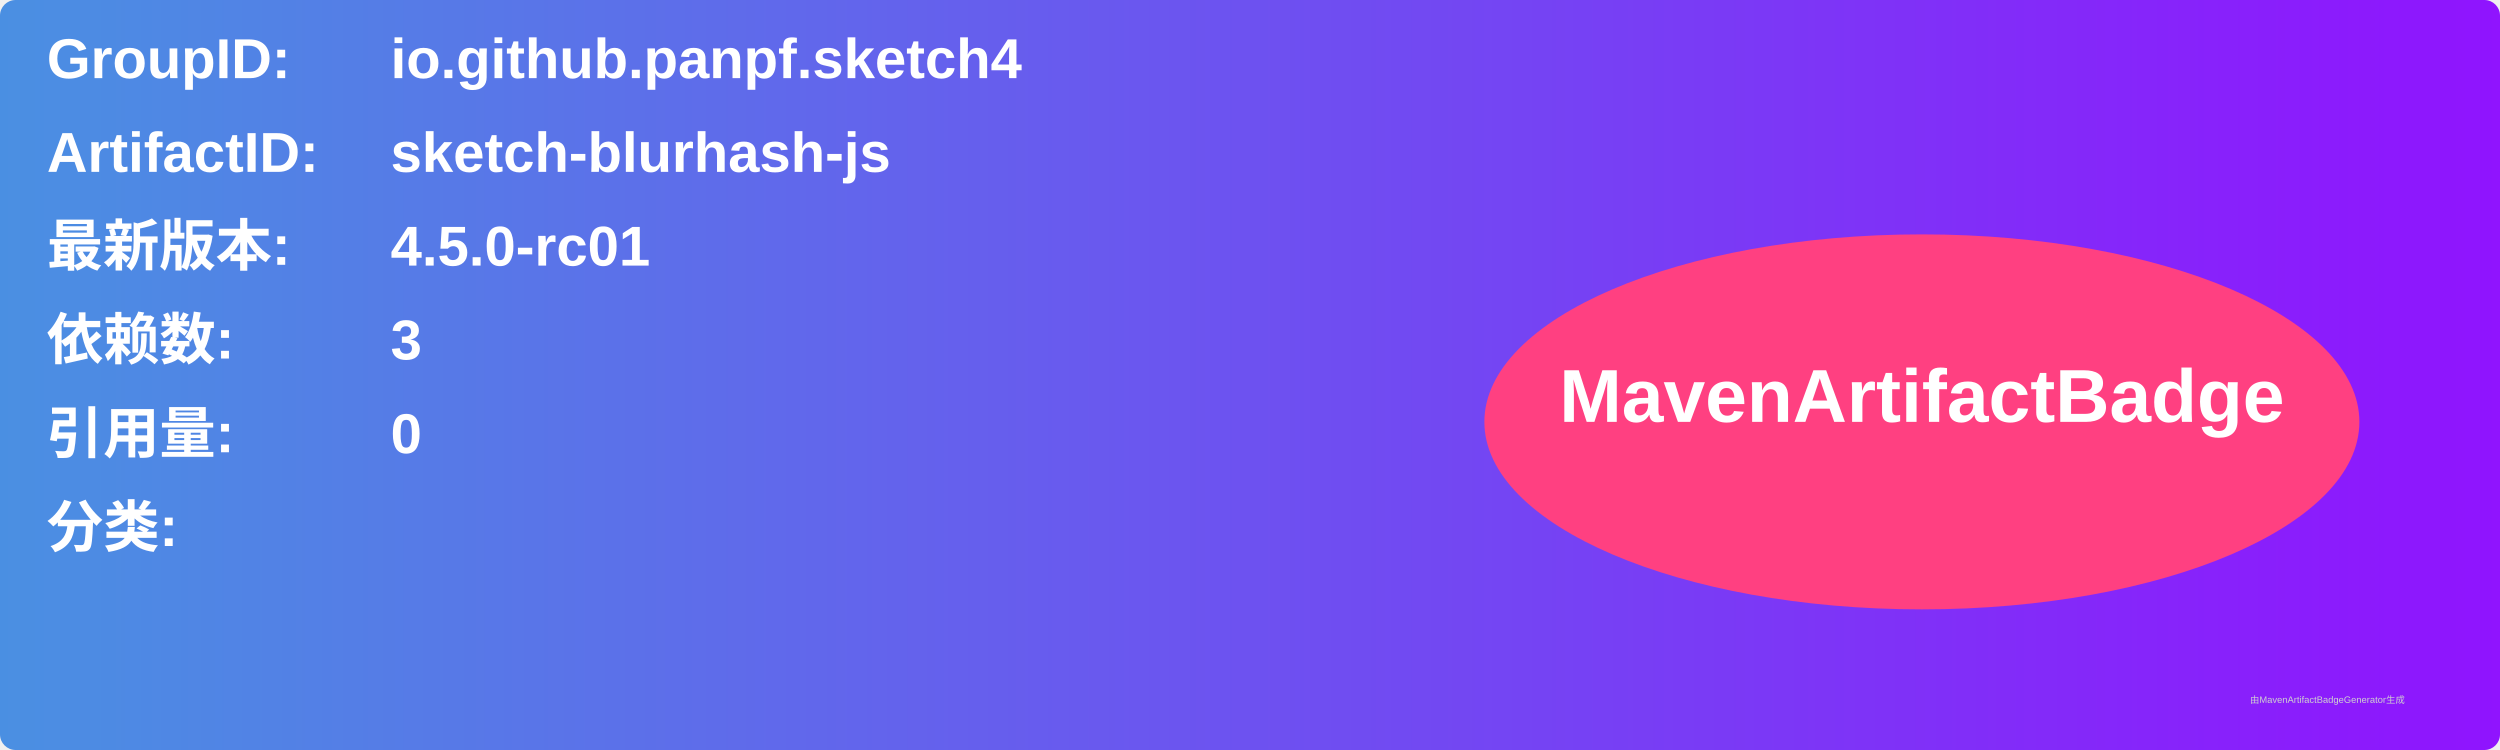
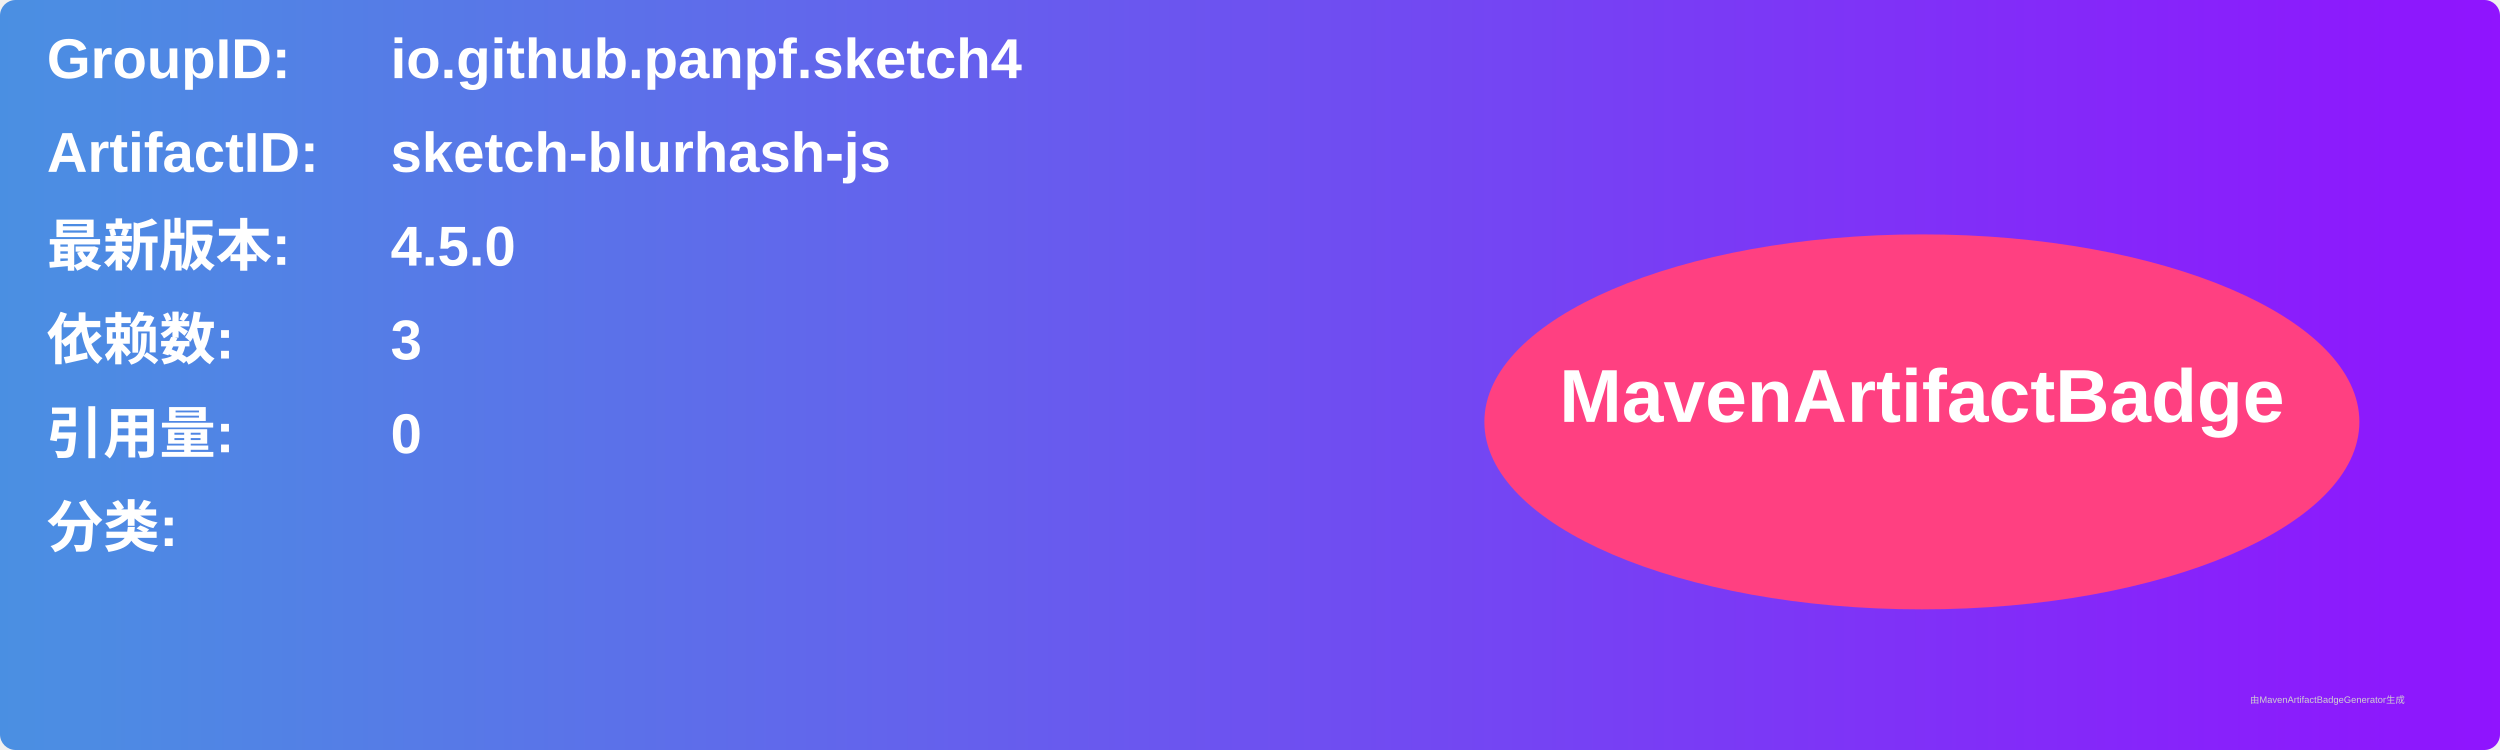
<svg xmlns="http://www.w3.org/2000/svg" width="800" height="240" viewBox="0 0 800 240">
  <linearGradient id="grad" x1="0%" y1="0%" x2="100%" y2="0%">
    <stop offset="0%" stop-color="#4a90e2" />
    <stop offset="100%" stop-color="#9013fe" />
  </linearGradient>
  <rect width="100%" height="100%" rx="5" ry="5" fill="url(#grad)" />
  <g transform="translate(15, 15)">
    <text x="0" y="10" font-family="Arial" font-size="18" fill="white" font-weight="bold" width="260">GroupID:</text>
    <text x="110" y="10" font-family="Arial" font-size="18" fill="white" font-weight="bold" width="460">io.github.panpf.sketch4</text>
    <text x="0" y="40" font-family="Arial" font-size="18" fill="white" font-weight="bold" width="260">ArtifactID:</text>
    <text x="110" y="40" font-family="Arial" font-size="18" fill="white" font-weight="bold" width="460">sketch-blurhash-js</text>
    <text x="0" y="70" font-family="Arial" font-size="18" fill="white" font-weight="bold">最新版本:</text>
    <text x="110" y="70" font-family="Arial" font-size="18" fill="white" font-weight="bold">
-       <tspan font-weight="bold">4.5.0-rc01</tspan>
+       <tspan font-weight="bold">4.5.0</tspan>
    </text>
    <text x="0" y="100" font-family="Arial" font-size="18" fill="white" font-weight="bold">依赖数: </text>
    <text x="110" y="100" font-family="Arial" font-size="18" fill="white">
      <tspan font-weight="bold">3</tspan>
    </text>
    <text x="0" y="130" font-family="Arial" font-size="18" fill="white" font-weight="bold">引用量: </text>
    <text x="110" y="130" font-family="Arial" font-size="18" fill="white">
      <tspan font-weight="bold">0</tspan>
    </text>
    <text x="0" y="160" font-family="Arial" font-size="18" fill="white" font-weight="bold">分类:</text>
    <text x="10" y="190" font-family="Arial" font-size="10" fill="white">
      <tspan font-weight="bold" />
    </text>
    <ellipse cx="600" cy="120" rx="140" ry="60" fill="#ff4081" />
    <text x="600" y="120" text-anchor="middle" font-family="Arial" font-size="24" fill="white" font-weight="bold">MavenArtifactBadge</text>
  </g>
  <text x="720" y="225" font-family="Arial" font-size="3" fill="#d0d0d0">由MavenArtifactBadgeGenerator生成</text>
</svg>
